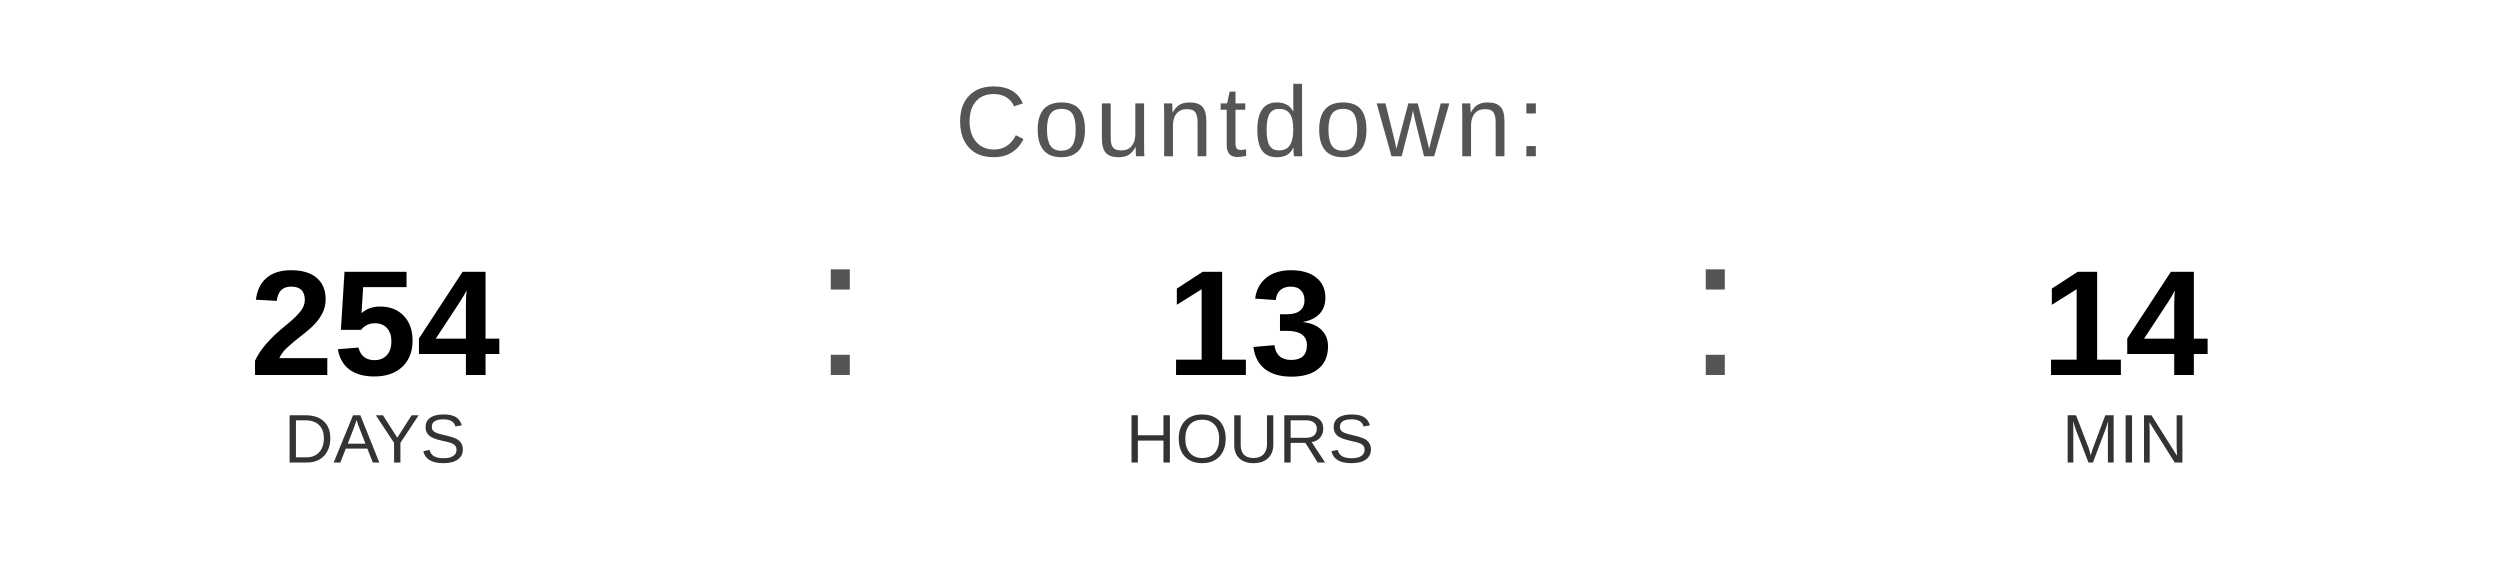
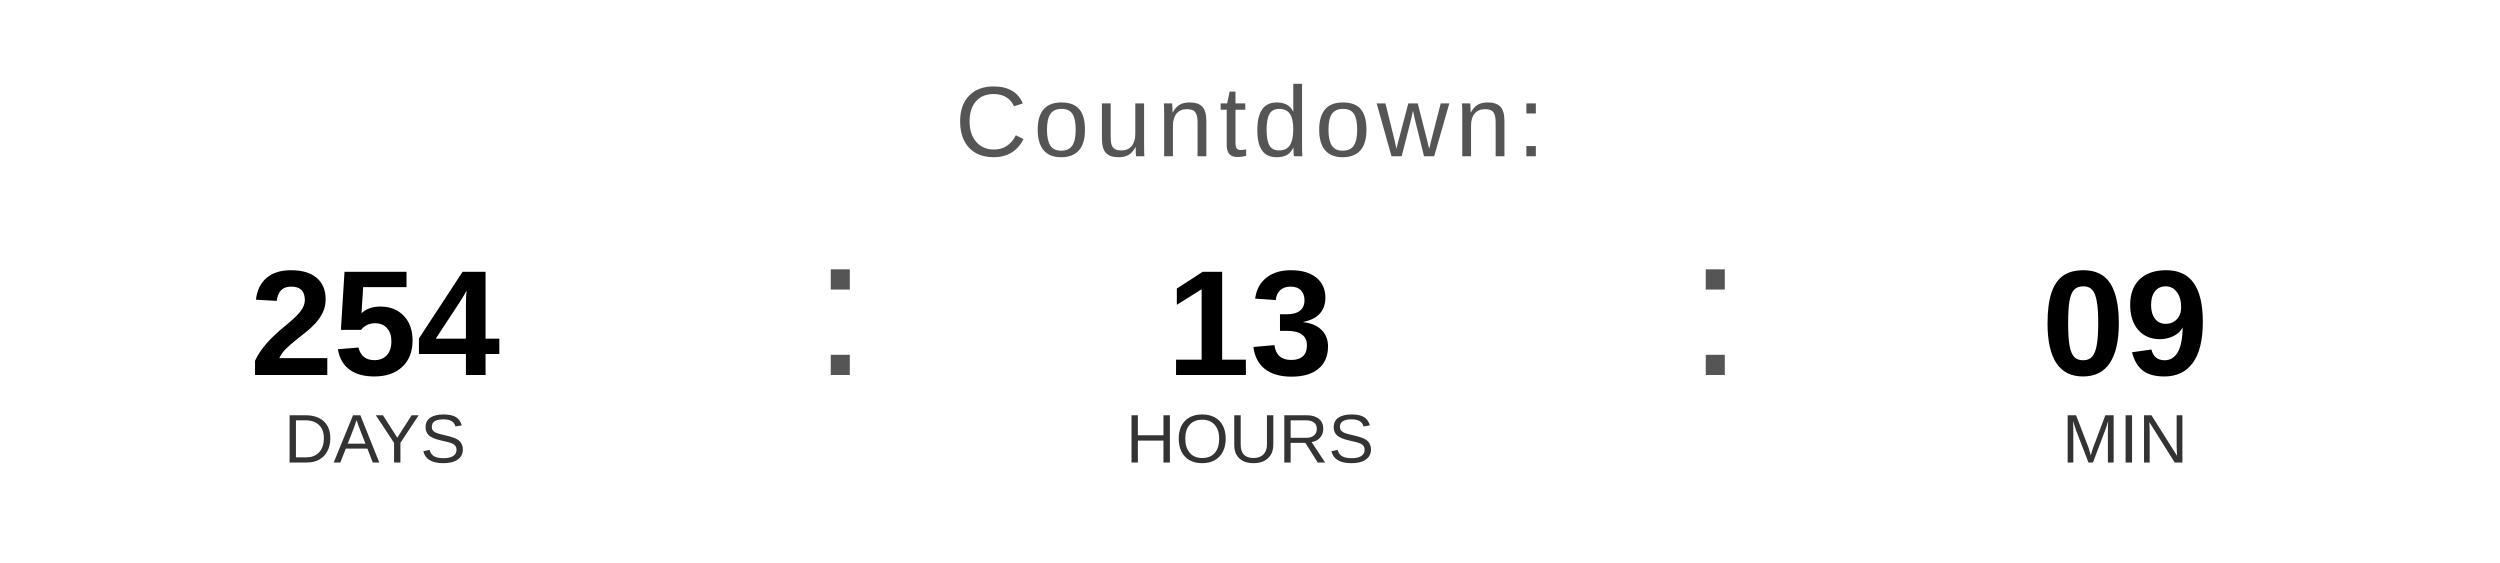
<svg xmlns="http://www.w3.org/2000/svg" width="400" height="90" viewBox="0 0 400 90">
  <text x="200" y="25" font-family="Arial, Helvetica, sans-serif" font-size="16" fill="#555555" text-anchor="middle" letter-spacing="1">
    Countdown:
  </text>
  <text x="60" y="60" font-family="Arial, Helvetica, sans-serif" font-size="24" font-weight="bold" fill="#000000" text-anchor="middle">254</text>
  <text x="60" y="74" font-family="Arial, Helvetica, sans-serif" font-size="11" fill="#333333" text-anchor="middle">DAYS</text>
  <text x="130" y="60" font-family="Arial, sans-serif" font-size="32" fill="#555555">:</text>
  <text x="200" y="60" font-family="Arial, Helvetica, sans-serif" font-size="24" font-weight="bold" fill="#000000" text-anchor="middle">13</text>
  <text x="200" y="74" font-family="Arial, Helvetica, sans-serif" font-size="11" fill="#333333" text-anchor="middle">HOURS</text>
  <text x="270" y="60" font-family="Arial, sans-serif" font-size="32" fill="#555555">:</text>
-   <text x="340" y="60" font-family="Arial, Helvetica, sans-serif" font-size="24" font-weight="bold" fill="#000000" text-anchor="middle">14</text>
+   <text x="340" y="60" font-family="Arial, Helvetica, sans-serif" font-size="24" font-weight="bold" fill="#000000" text-anchor="middle">09</text>
  <text x="340" y="74" font-family="Arial, Helvetica, sans-serif" font-size="11" fill="#333333" text-anchor="middle">MIN</text>
</svg>
